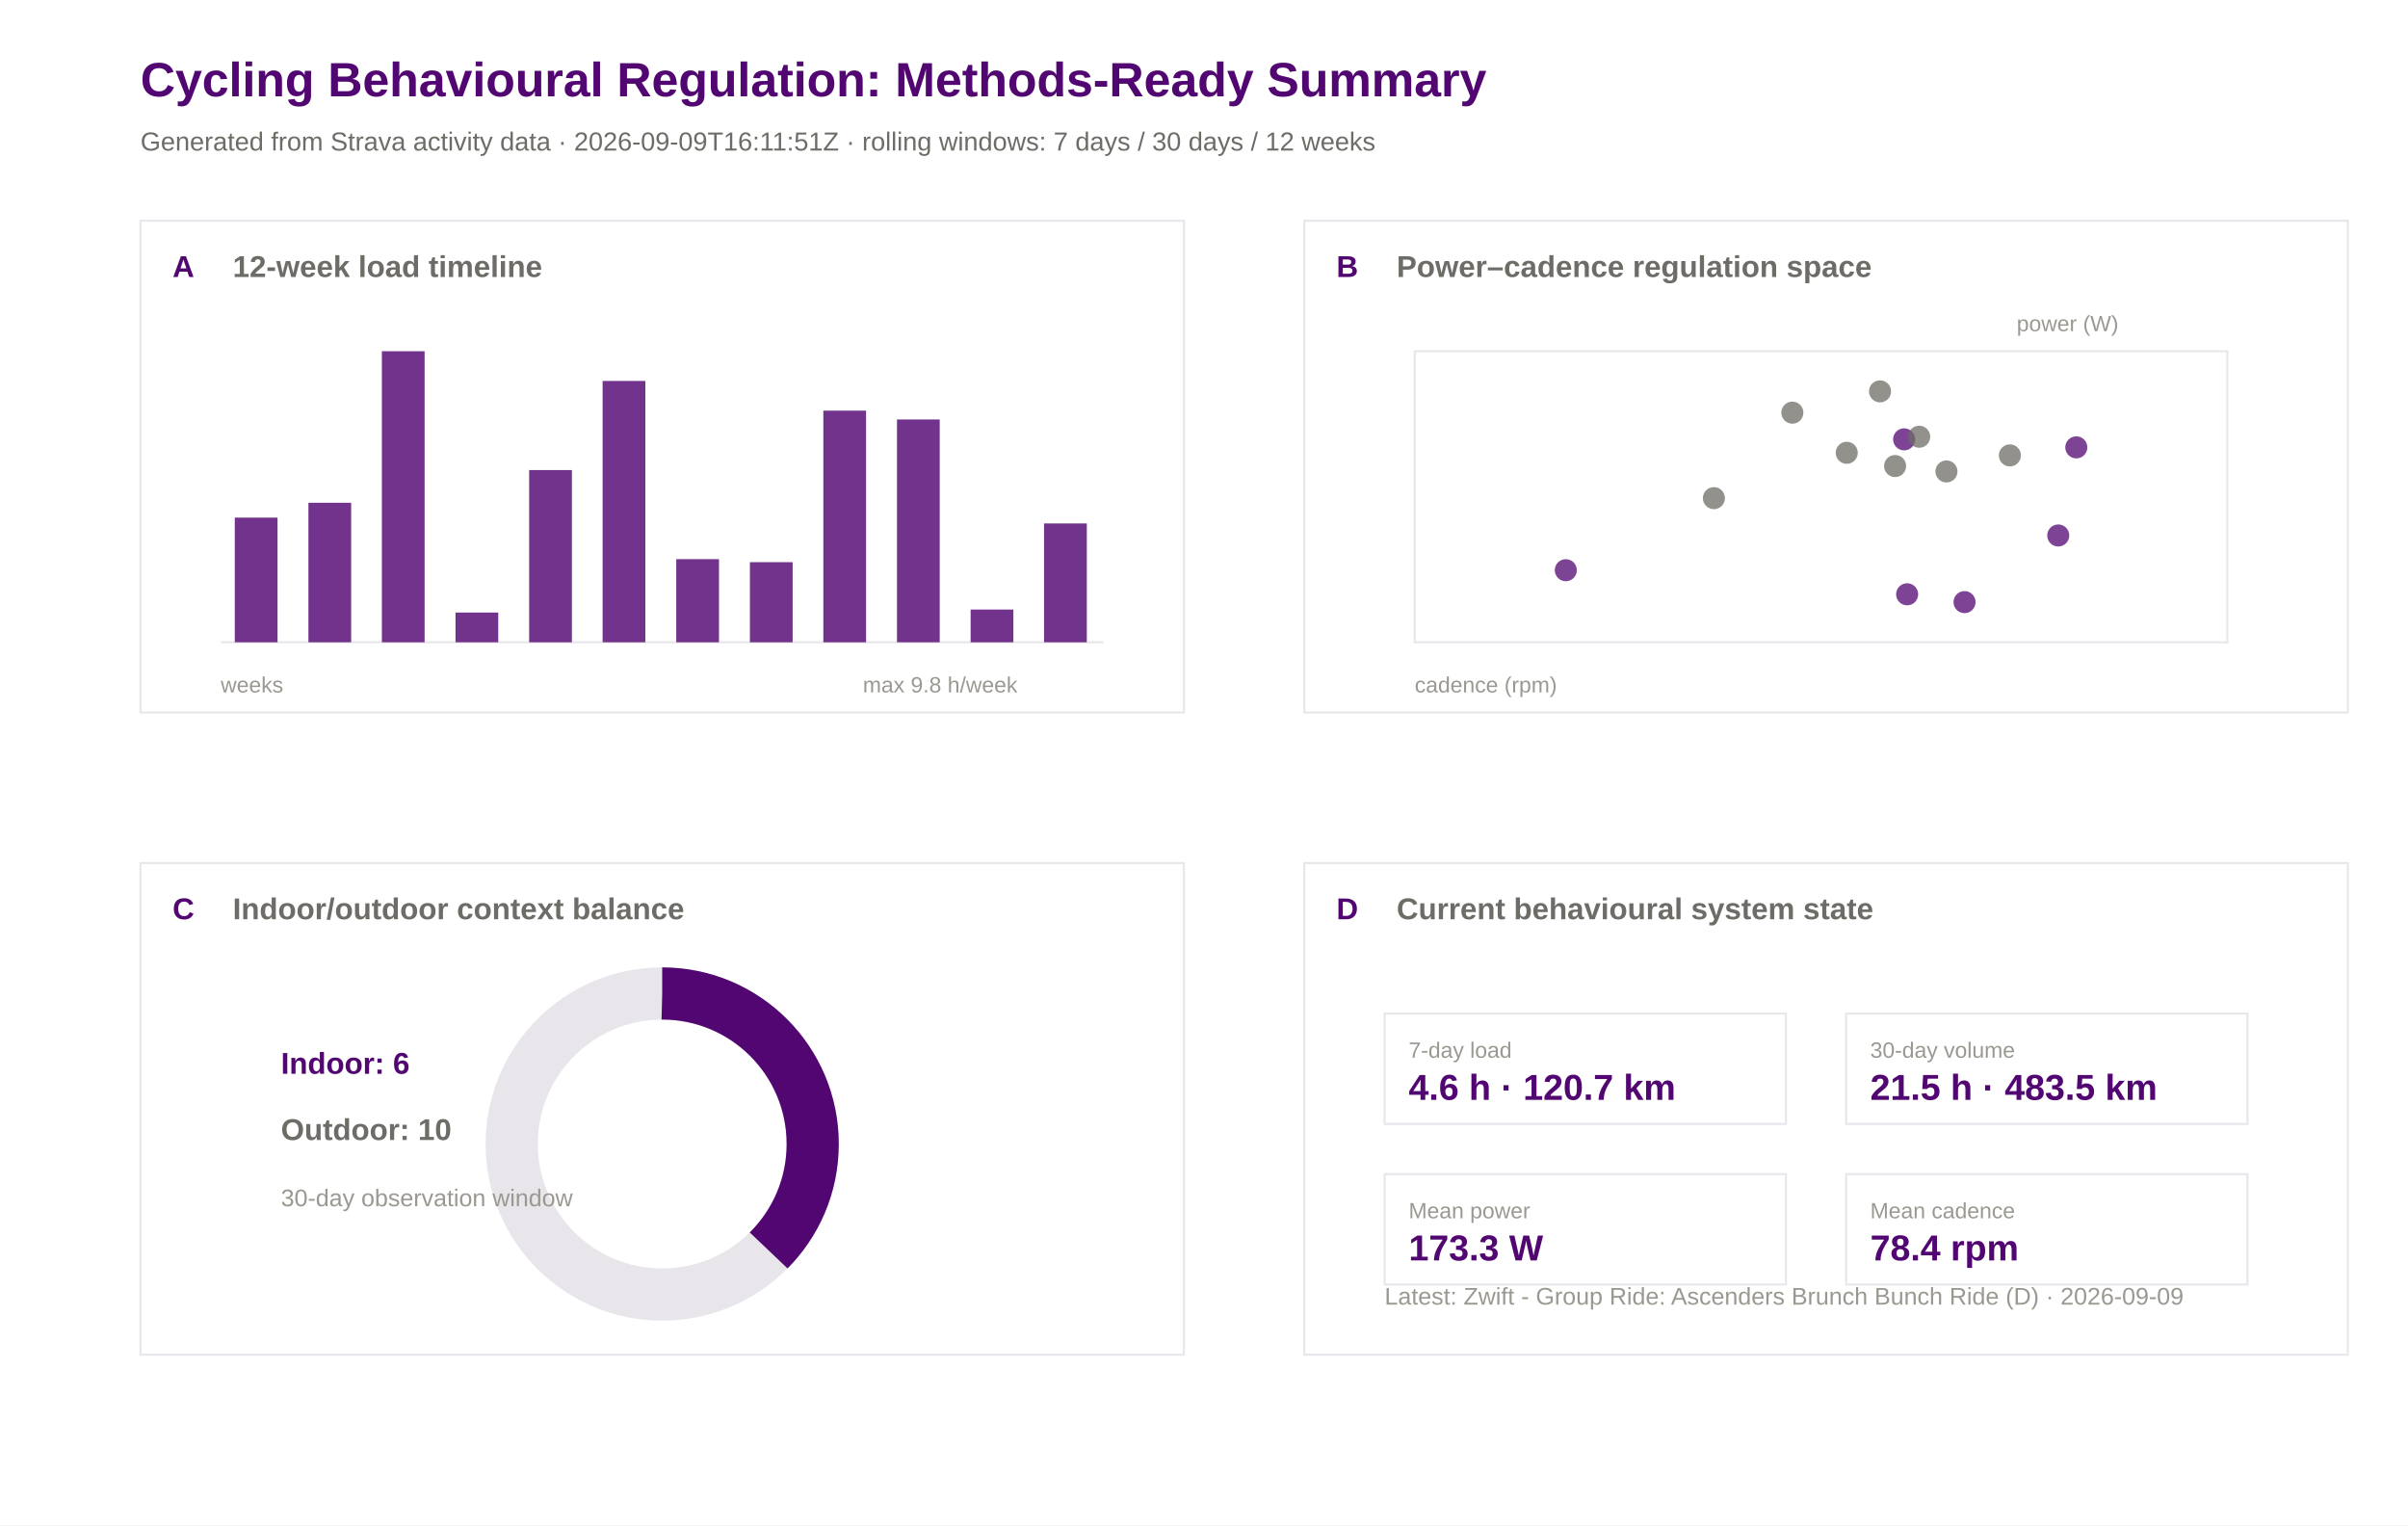
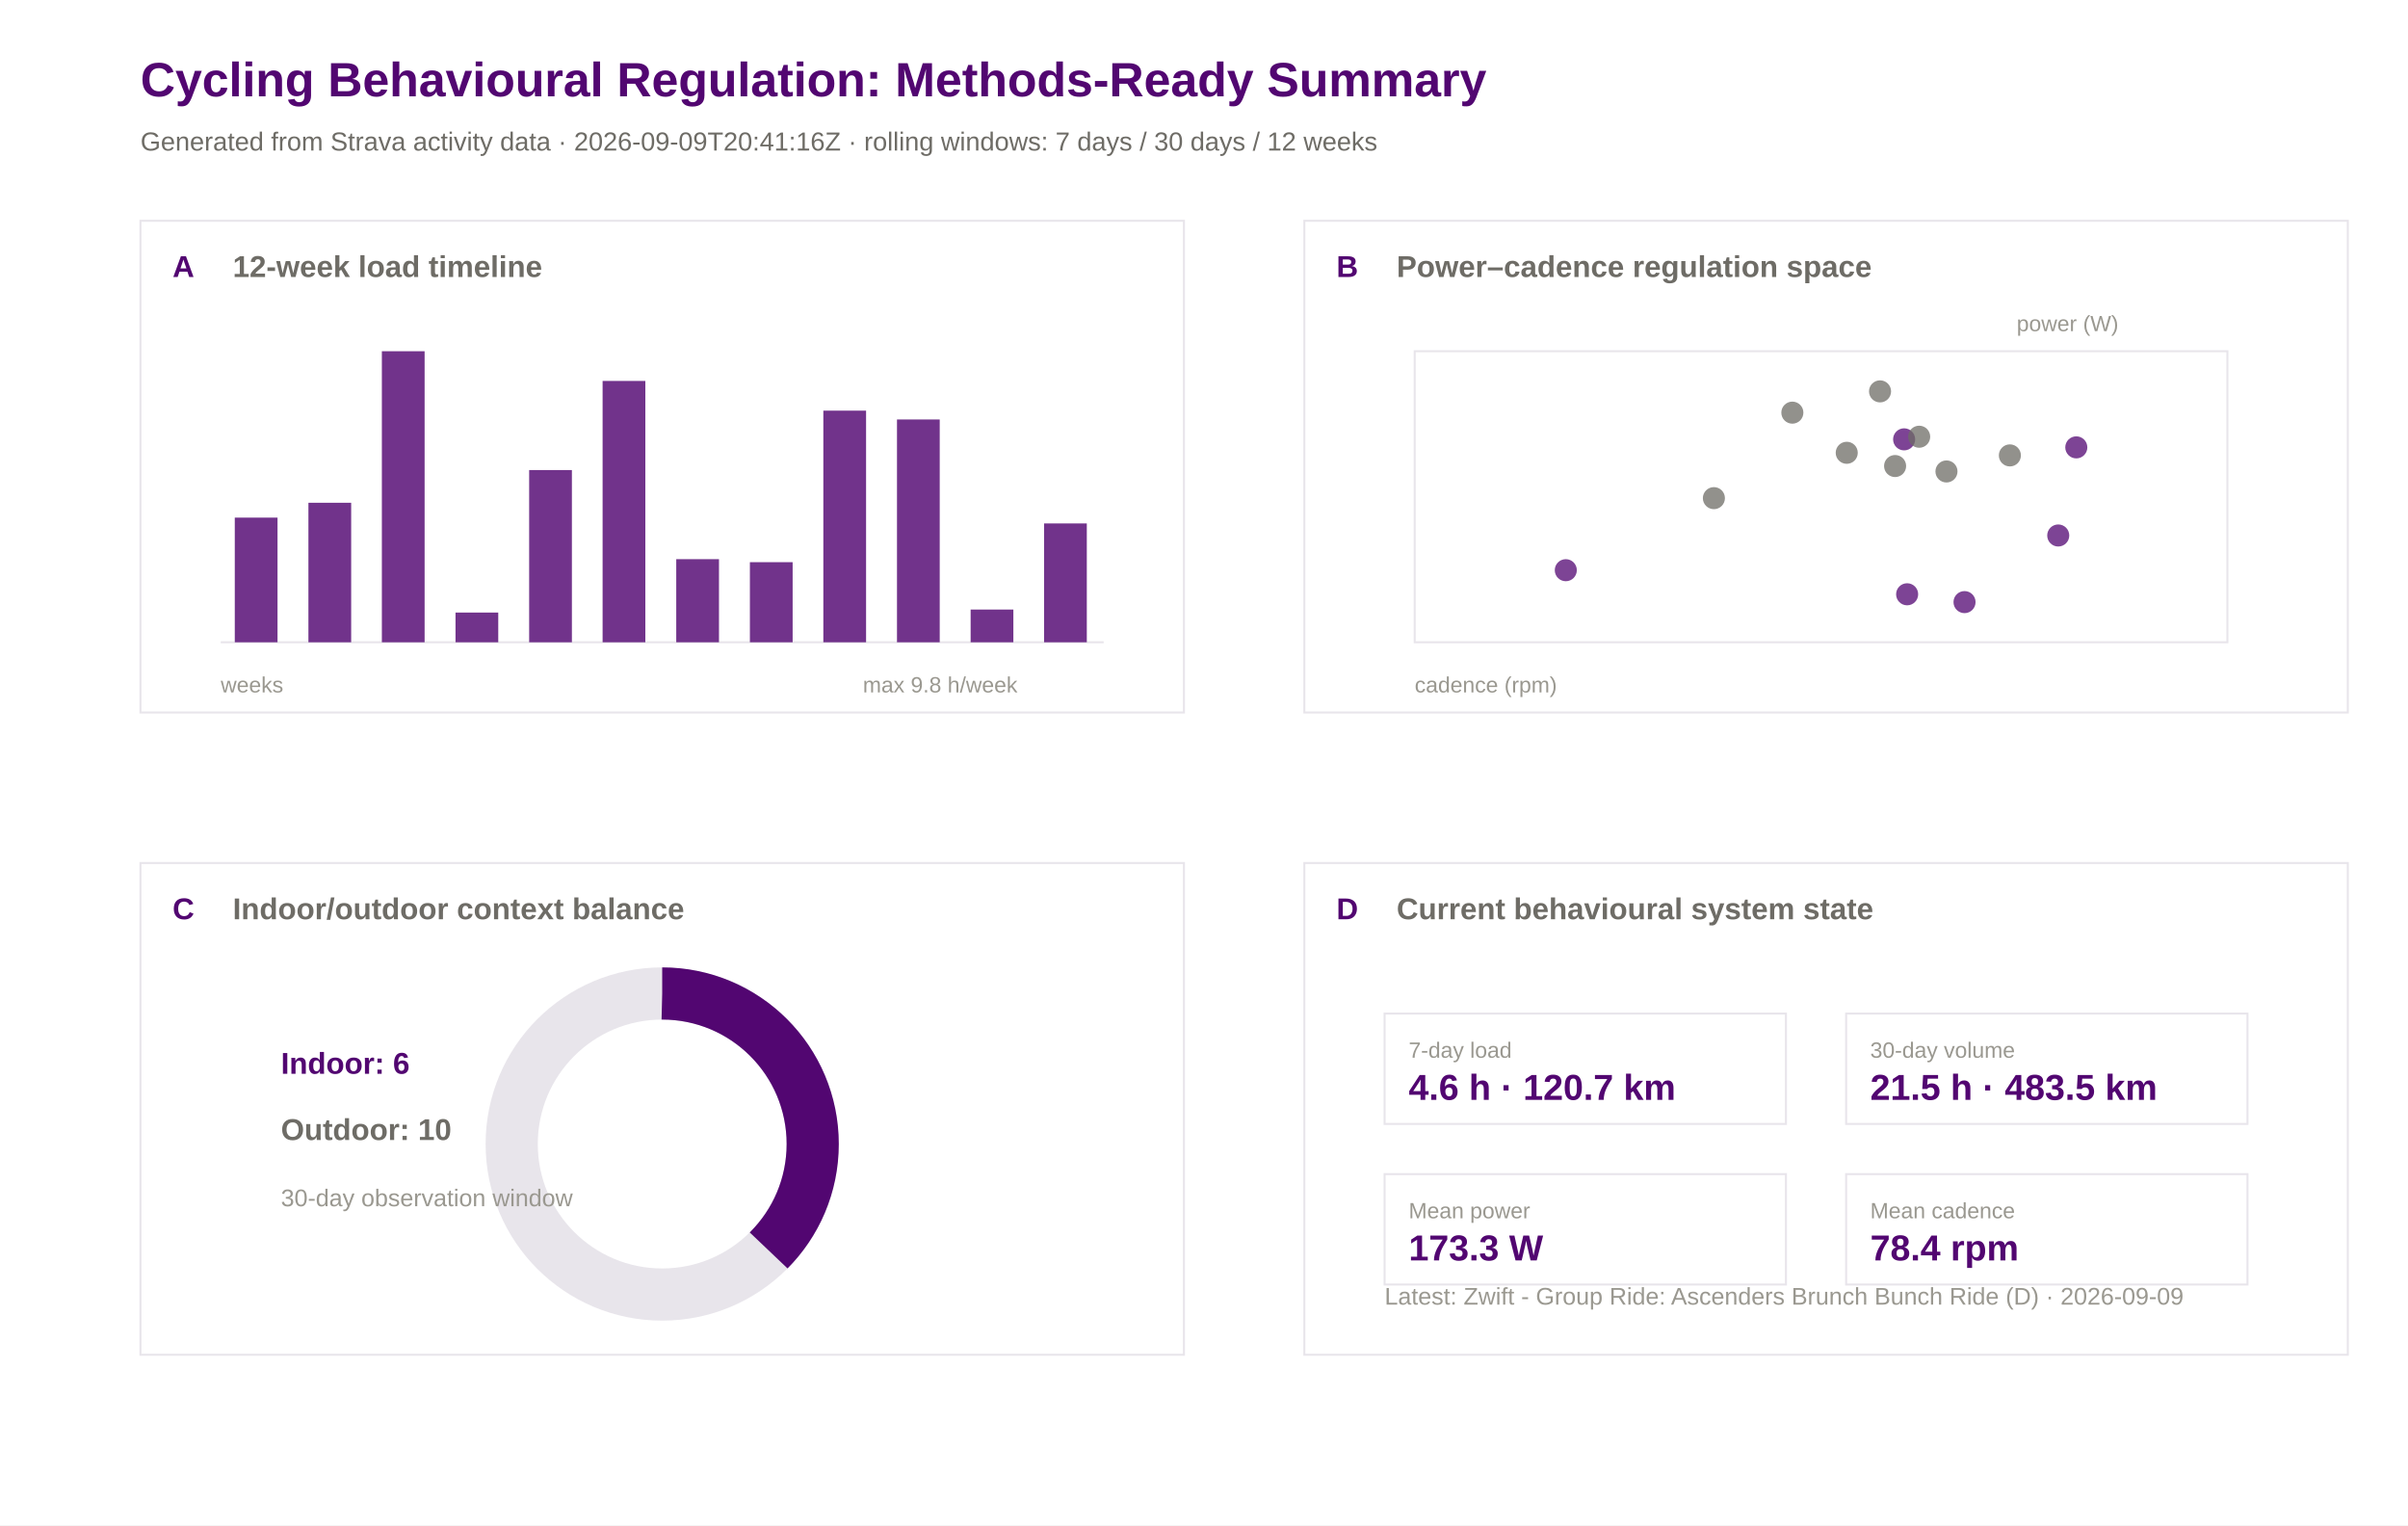
<svg xmlns="http://www.w3.org/2000/svg" width="1200" height="760" viewBox="0 0 1200 760">
  <rect width="100%" height="100%" fill="#ffffff" />
  <text x="70.0" y="48.0" font-family="Arial" font-size="24" font-weight="600" fill="#520671">Cycling Behavioural Regulation: Methods-Ready Summary</text>
-   <text x="70.0" y="75.0" font-family="Arial" font-size="13" font-weight="400" fill="#6e6c66">Generated from Strava activity data · 2026-09-09T16:11:51Z · rolling windows: 7 days / 30 days / 12 weeks</text>
+   <text x="70.0" y="75.0" font-family="Arial" font-size="13" font-weight="400" fill="#6e6c66">Generated from Strava activity data · 2026-09-09T20:41:16Z · rolling windows: 7 days / 30 days / 12 weeks</text>
  <rect x="70" y="110" width="520" height="245" fill="#ffffff" stroke="#e8e5eb" stroke-width="1" />
  <text x="86.0" y="138.0" font-family="Arial" font-size="15" font-weight="600" fill="#520671">A</text>
  <text x="116.0" y="138.0" font-family="Arial" font-size="15" font-weight="600" fill="#6e6c66">12-week load timeline</text>
  <rect x="650" y="110" width="520" height="245" fill="#ffffff" stroke="#e8e5eb" stroke-width="1" />
  <text x="666.0" y="138.0" font-family="Arial" font-size="15" font-weight="600" fill="#520671">B</text>
  <text x="696.0" y="138.0" font-family="Arial" font-size="15" font-weight="600" fill="#6e6c66">Power–cadence regulation space</text>
  <rect x="70" y="430" width="520" height="245" fill="#ffffff" stroke="#e8e5eb" stroke-width="1" />
  <text x="86.0" y="458.0" font-family="Arial" font-size="15" font-weight="600" fill="#520671">C</text>
  <text x="116.0" y="458.0" font-family="Arial" font-size="15" font-weight="600" fill="#6e6c66">Indoor/outdoor context balance</text>
  <rect x="650" y="430" width="520" height="245" fill="#ffffff" stroke="#e8e5eb" stroke-width="1" />
  <text x="666.0" y="458.0" font-family="Arial" font-size="15" font-weight="600" fill="#520671">D</text>
  <text x="696.0" y="458.0" font-family="Arial" font-size="15" font-weight="600" fill="#6e6c66">Current behavioural system state</text>
  <line x1="110" y1="320" x2="550" y2="320" stroke="#e8e5eb" />
  <rect x="117.0" y="257.9" width="21.3" height="62.1" fill="#520671" opacity="0.82" />
  <rect x="153.7" y="250.5" width="21.3" height="69.5" fill="#520671" opacity="0.82" />
  <rect x="190.3" y="175.0" width="21.3" height="145.0" fill="#520671" opacity="0.82" />
  <rect x="227.0" y="305.2" width="21.3" height="14.8" fill="#520671" opacity="0.82" />
  <rect x="263.7" y="234.2" width="21.3" height="85.8" fill="#520671" opacity="0.82" />
  <rect x="300.3" y="189.8" width="21.3" height="130.2" fill="#520671" opacity="0.82" />
  <rect x="337.0" y="278.6" width="21.3" height="41.4" fill="#520671" opacity="0.82" />
  <rect x="373.7" y="280.1" width="21.3" height="39.9" fill="#520671" opacity="0.82" />
  <rect x="410.3" y="204.6" width="21.3" height="115.4" fill="#520671" opacity="0.82" />
  <rect x="447.0" y="209.0" width="21.3" height="111.0" fill="#520671" opacity="0.82" />
  <rect x="483.7" y="303.7" width="21.3" height="16.3" fill="#520671" opacity="0.82" />
  <rect x="520.3" y="260.8" width="21.3" height="59.2" fill="#520671" opacity="0.82" />
  <text x="110.0" y="345.0" font-family="Arial" font-size="11" font-weight="400" fill="#9a9890">weeks</text>
  <text x="430.0" y="345.0" font-family="Arial" font-size="11" font-weight="400" fill="#9a9890">max 9.8 h/week</text>
  <rect x="705" y="175" width="405" height="145" fill="#ffffff" stroke="#e8e5eb" />
  <circle cx="936.9" cy="195.0" r="5.5" fill="#6e6c66" opacity="0.75" />
  <circle cx="1034.7" cy="222.9" r="5.5" fill="#520671" opacity="0.75" />
  <circle cx="920.3" cy="225.6" r="5.5" fill="#6e6c66" opacity="0.75" />
  <circle cx="893.2" cy="205.6" r="5.5" fill="#6e6c66" opacity="0.75" />
  <circle cx="780.3" cy="284.1" r="5.5" fill="#520671" opacity="0.75" />
  <circle cx="948.9" cy="218.9" r="5.5" fill="#520671" opacity="0.75" />
  <circle cx="944.4" cy="232.2" r="5.5" fill="#6e6c66" opacity="0.75" />
  <circle cx="854.1" cy="248.2" r="5.5" fill="#6e6c66" opacity="0.75" />
  <circle cx="956.4" cy="217.6" r="5.5" fill="#6e6c66" opacity="0.75" />
  <circle cx="1025.7" cy="266.8" r="5.5" fill="#520671" opacity="0.75" />
  <circle cx="950.4" cy="296.1" r="5.5" fill="#520671" opacity="0.75" />
  <circle cx="970.0" cy="234.9" r="5.5" fill="#6e6c66" opacity="0.75" />
  <circle cx="1001.6" cy="226.9" r="5.5" fill="#6e6c66" opacity="0.75" />
  <circle cx="979.0" cy="300.0" r="5.5" fill="#520671" opacity="0.75" />
  <text x="705.0" y="345.0" font-family="Arial" font-size="11" font-weight="400" fill="#9a9890">cadence (rpm)</text>
  <text x="1005.0" y="165.0" font-family="Arial" font-size="11" font-weight="400" fill="#9a9890">power (W)</text>
  <circle cx="330" cy="570" r="75" fill="none" stroke="#e8e5eb" stroke-width="26" />
  <circle cx="330" cy="570" r="75" fill="none" stroke="#520671" stroke-width="26" stroke-dasharray="176.7 471.2" transform="rotate(-90 330 570)" />
  <text x="140.0" y="535.0" font-family="Arial" font-size="15" font-weight="600" fill="#520671">Indoor: 6</text>
  <text x="140.0" y="568.0" font-family="Arial" font-size="15" font-weight="600" fill="#6e6c66">Outdoor: 10</text>
  <text x="140.0" y="601.0" font-family="Arial" font-size="12" font-weight="400" fill="#9a9890">30-day observation window</text>
  <rect x="690" y="505" width="200" height="55" fill="#ffffff" stroke="#e8e5eb" />
  <text x="702.0" y="527.0" font-family="Arial" font-size="11" font-weight="500" fill="#9a9890">7-day load</text>
  <text x="702.0" y="548.0" font-family="Arial" font-size="18" font-weight="600" fill="#520671">4.6 h · 120.7 km</text>
  <rect x="920" y="505" width="200" height="55" fill="#ffffff" stroke="#e8e5eb" />
  <text x="932.0" y="527.0" font-family="Arial" font-size="11" font-weight="500" fill="#9a9890">30-day volume</text>
  <text x="932.0" y="548.0" font-family="Arial" font-size="18" font-weight="600" fill="#520671">21.5 h · 483.5 km</text>
  <rect x="690" y="585" width="200" height="55" fill="#ffffff" stroke="#e8e5eb" />
  <text x="702.0" y="607.0" font-family="Arial" font-size="11" font-weight="500" fill="#9a9890">Mean power</text>
  <text x="702.0" y="628.0" font-family="Arial" font-size="18" font-weight="600" fill="#520671">173.3 W</text>
  <rect x="920" y="585" width="200" height="55" fill="#ffffff" stroke="#e8e5eb" />
  <text x="932.0" y="607.0" font-family="Arial" font-size="11" font-weight="500" fill="#9a9890">Mean cadence</text>
  <text x="932.0" y="628.0" font-family="Arial" font-size="18" font-weight="600" fill="#520671">78.4 rpm</text>
  <text x="690.0" y="650.0" font-family="Arial" font-size="12" font-weight="400" fill="#9a9890">Latest: Zwift - Group Ride: Ascenders Brunch Bunch Ride (D) · 2026-09-09</text>
</svg>
